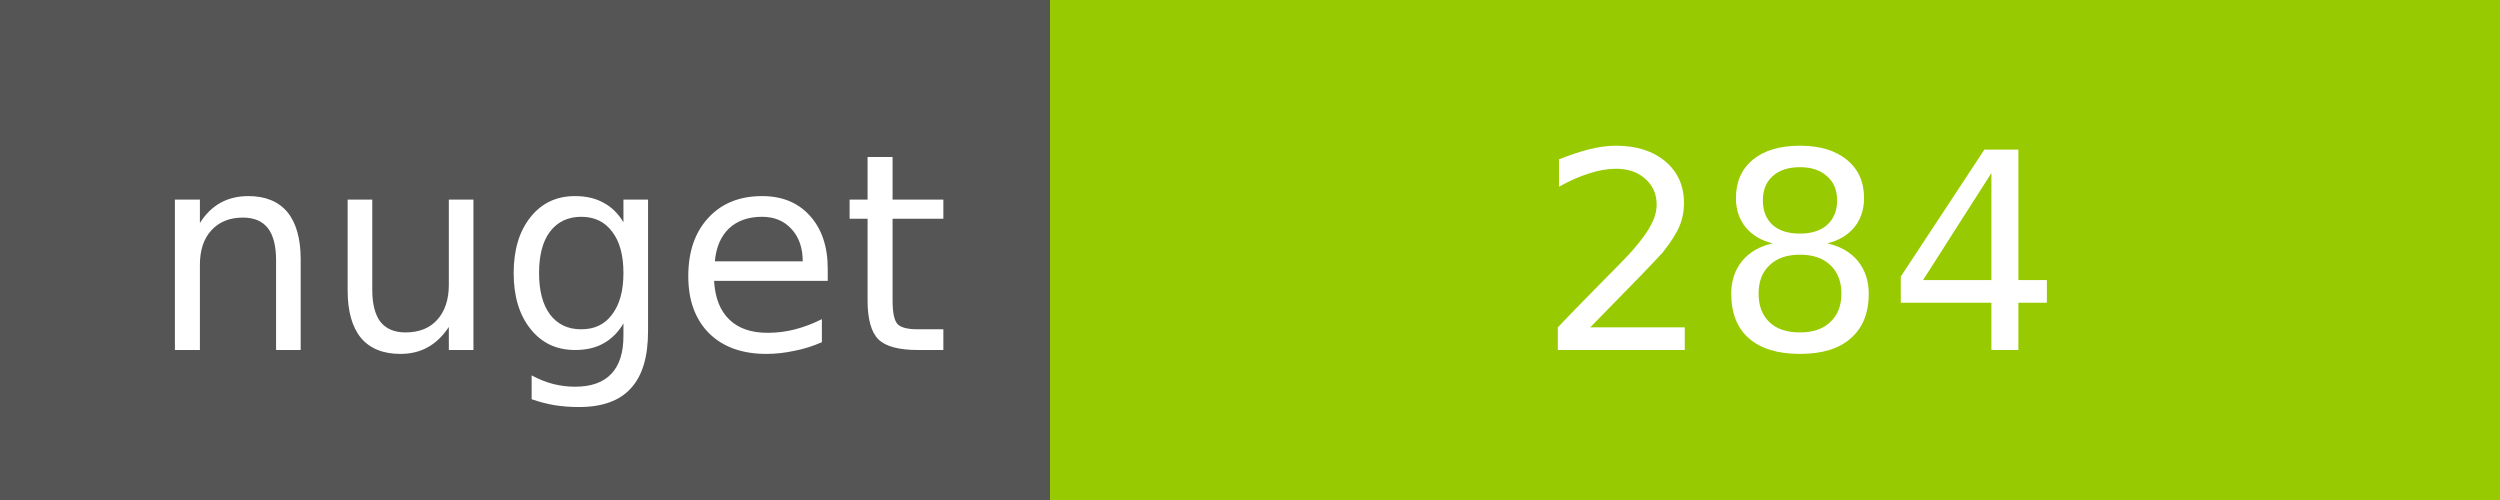
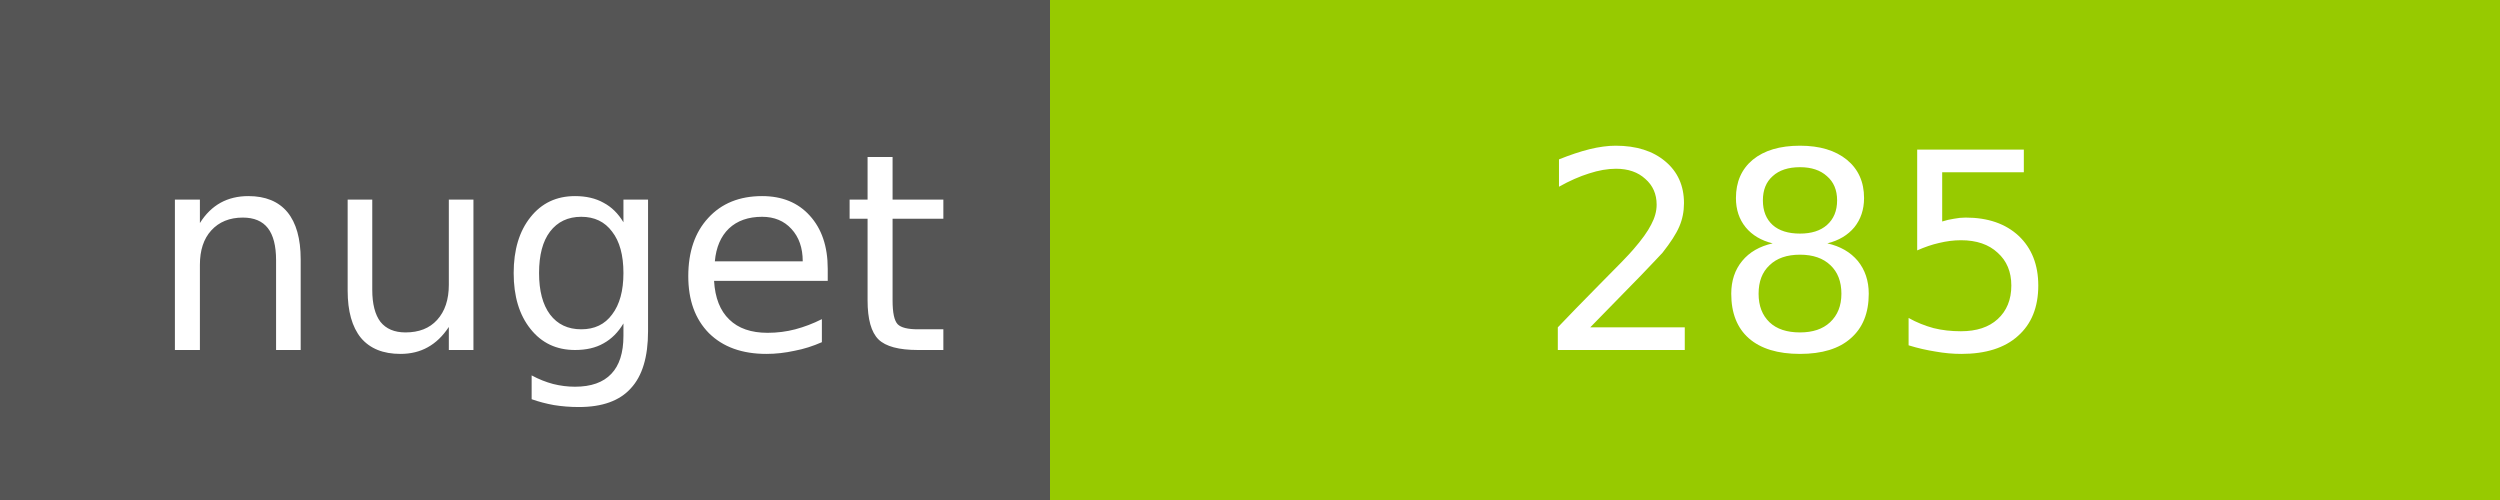
<svg xmlns="http://www.w3.org/2000/svg" width="100" height="20">
  <g shape-rendering="crispEdges">
    <path fill="#555" d="M0 0h42v20H0z" />
    <path fill="#97CA00" d="M42 0h58v20H42z" />
  </g>
  <g fill="#fff" text-anchor="middle" font-family="DejaVu Sans,Verdana,Geneva,sans-serif" font-size="11">
    <text x="22" y="14">nuget</text>
-     <text x="72" y="14">284</text>
+     <text x="72" y="14">285</text>
  </g>
</svg>
